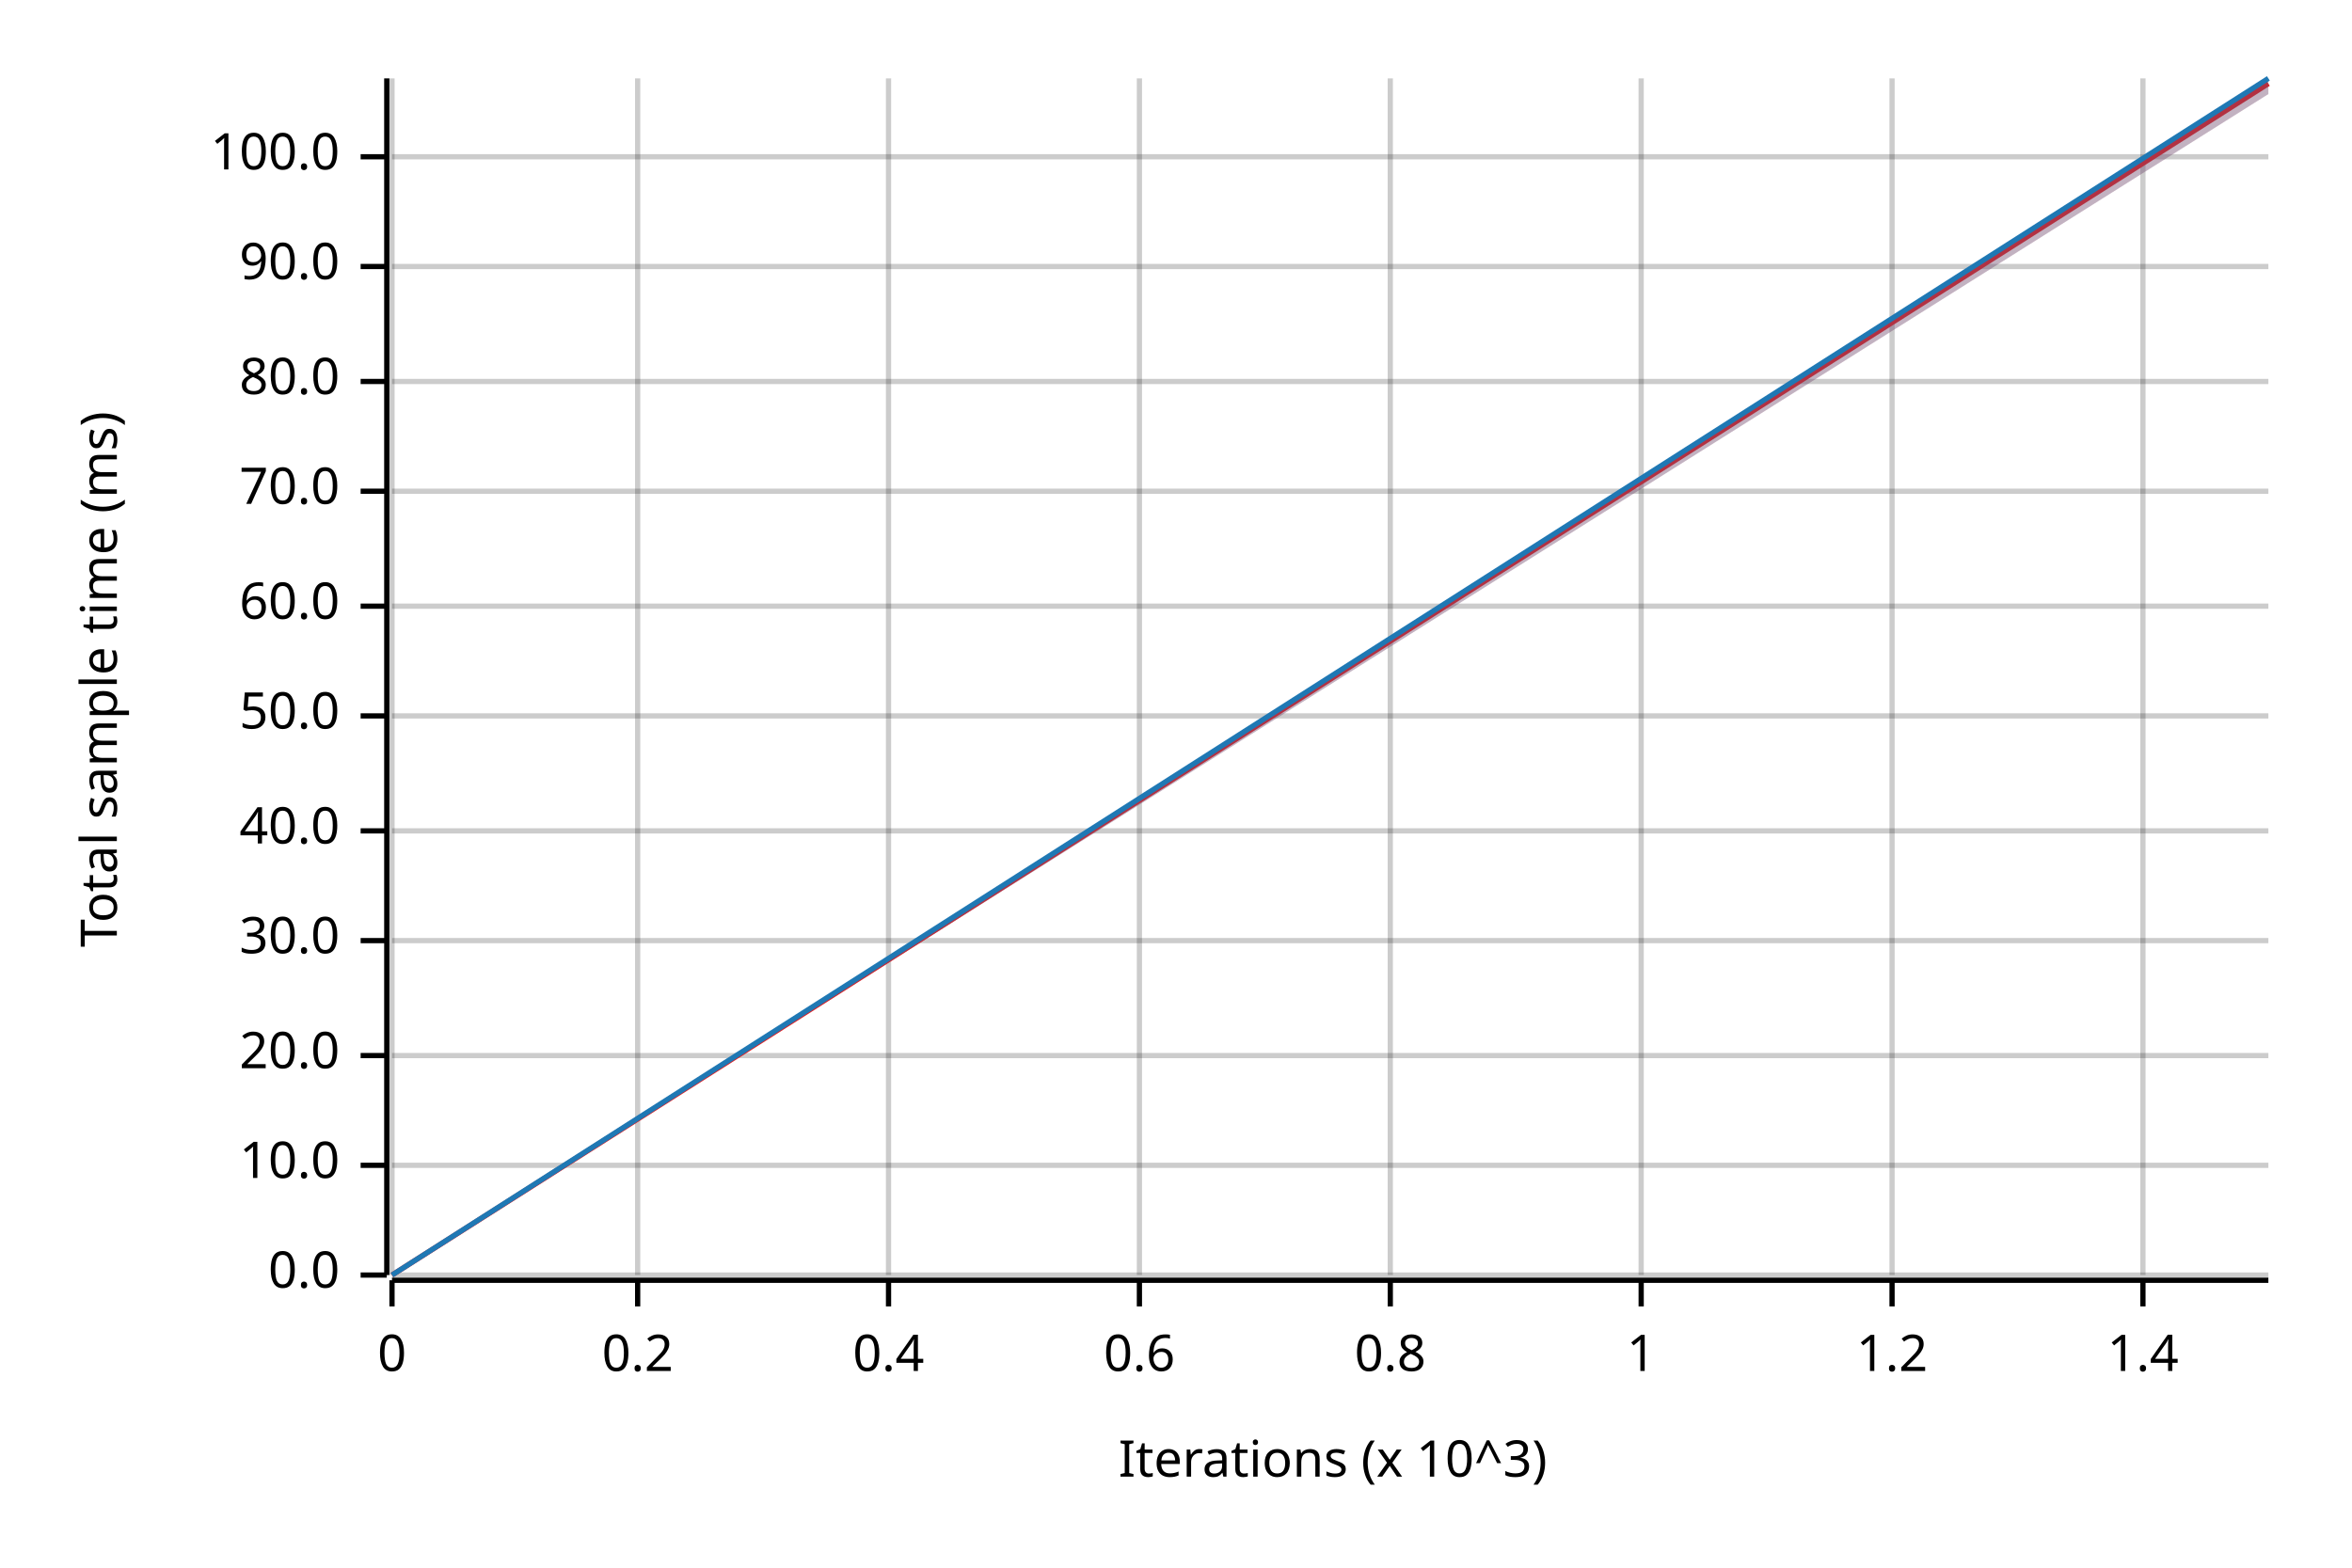
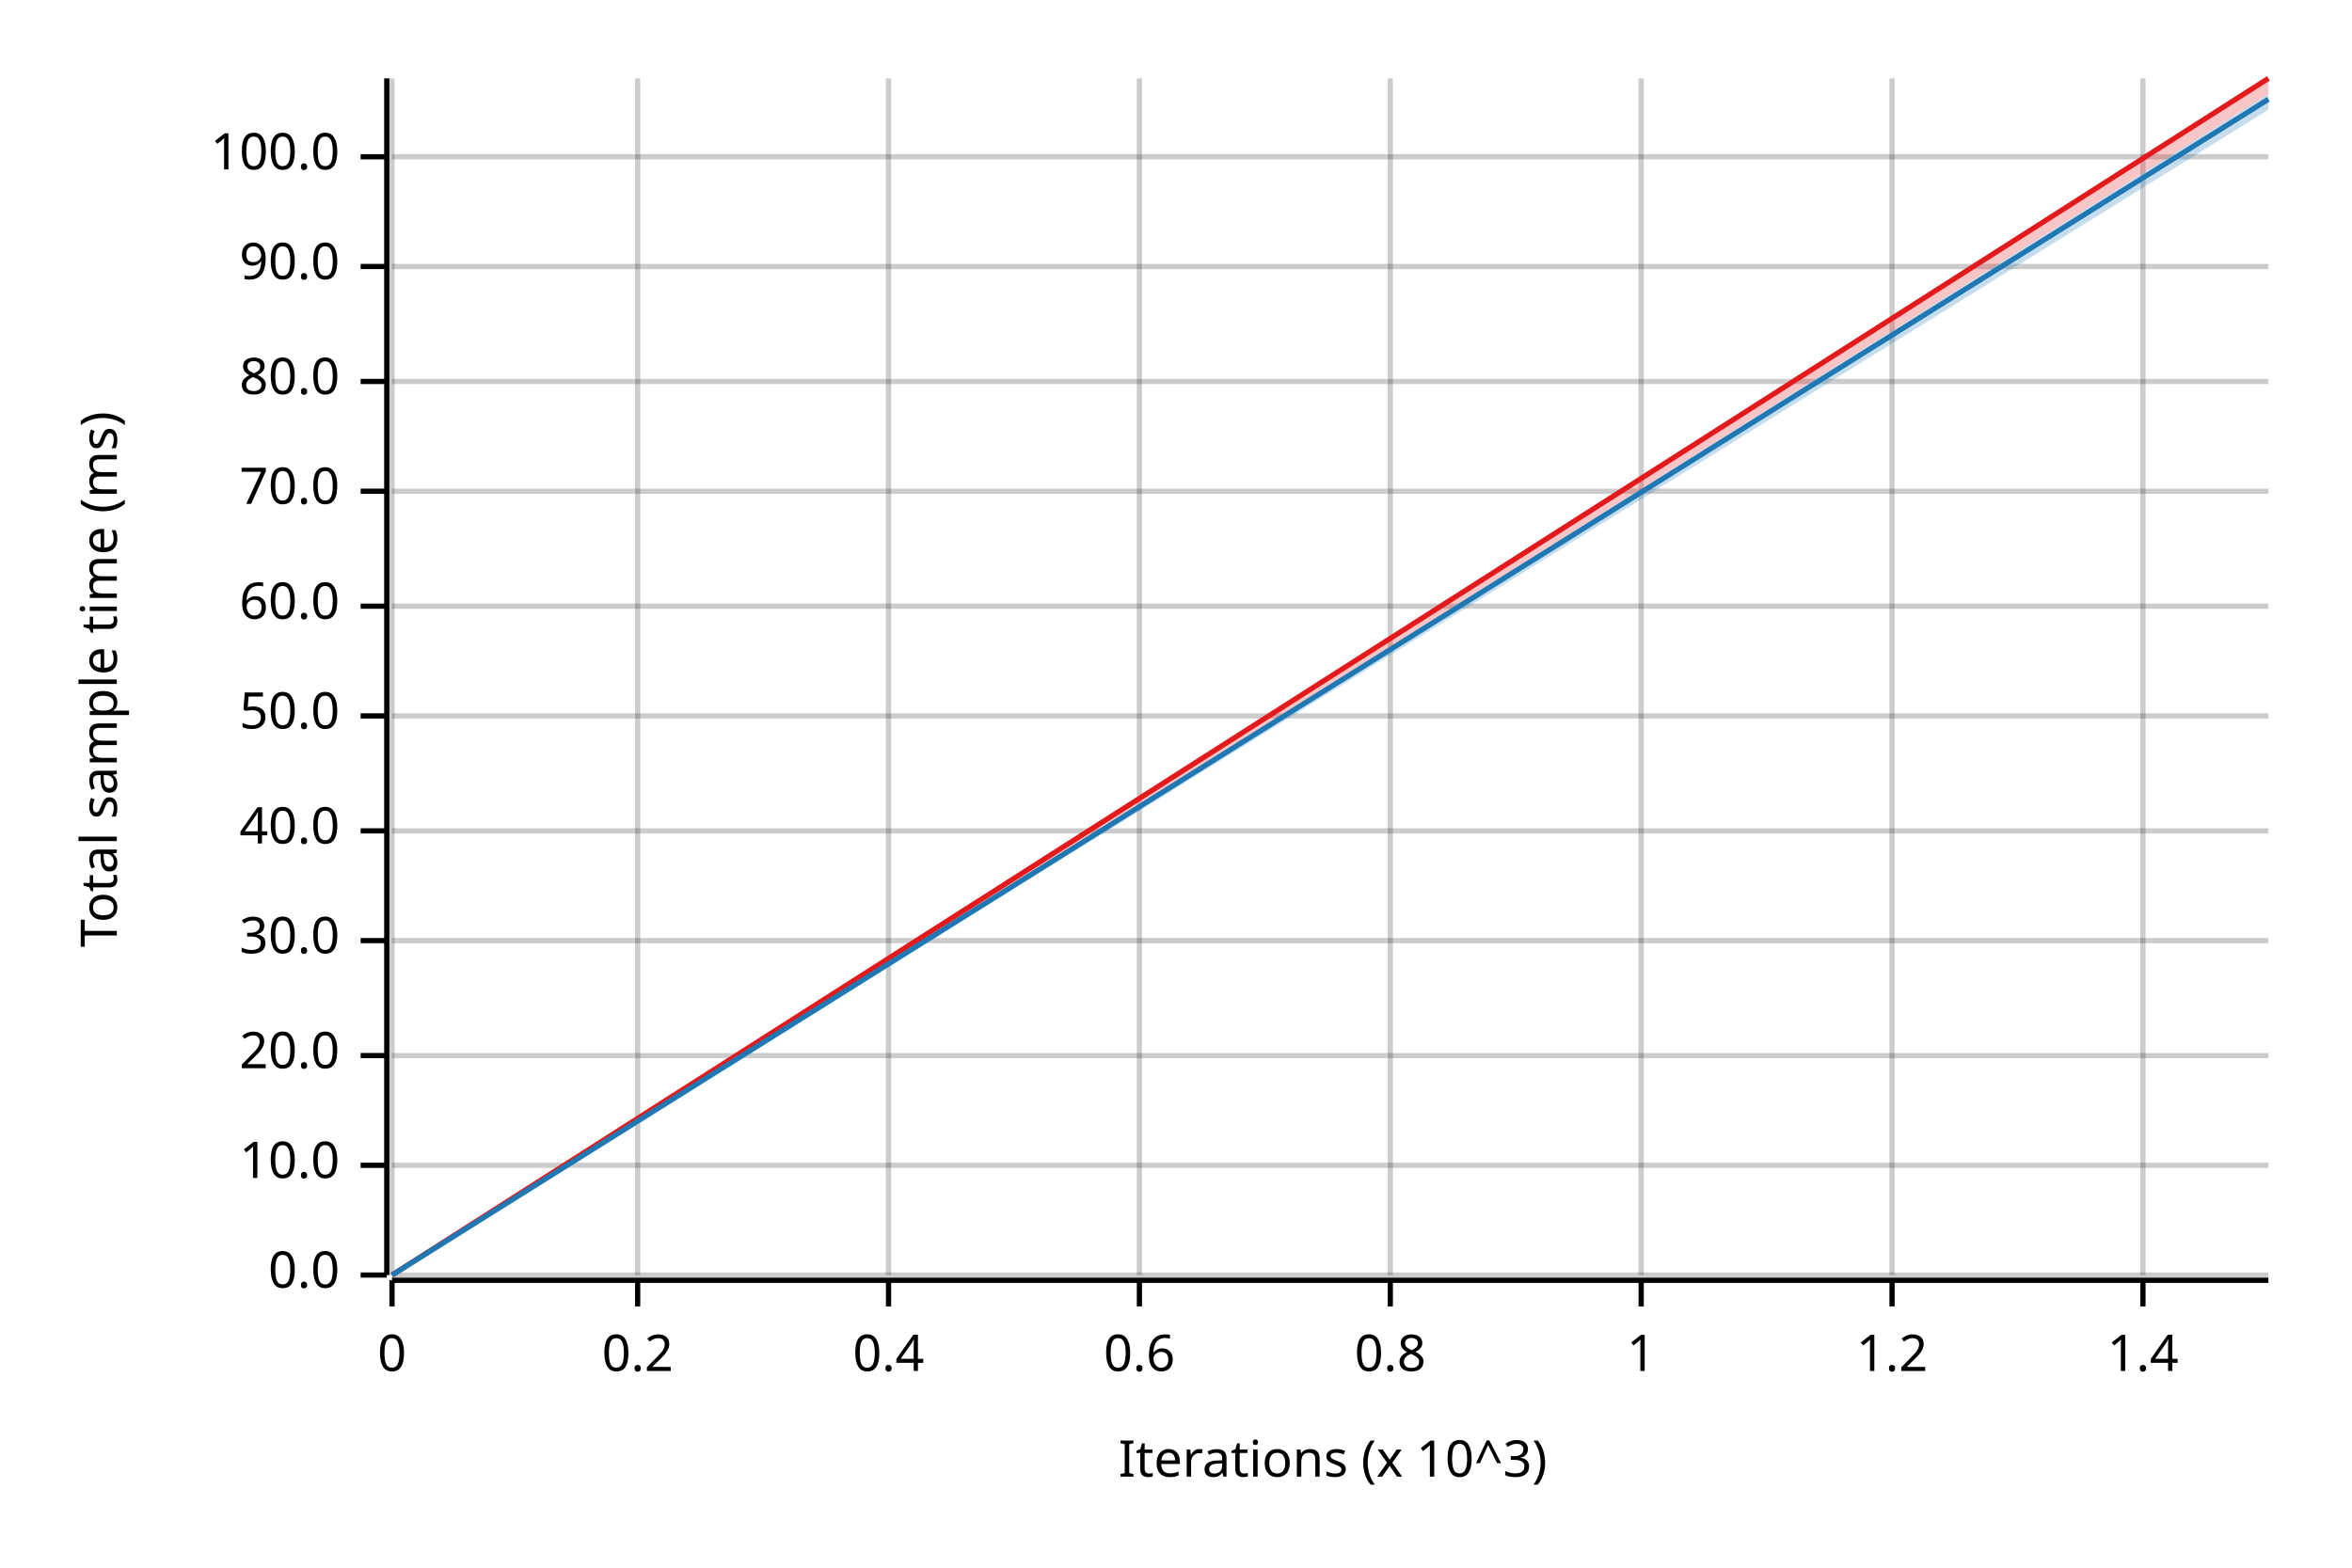
<svg xmlns="http://www.w3.org/2000/svg" width="450" height="300" viewBox="0 0 450 300">
  <text x="15" y="130" dy="0.76em" text-anchor="middle" font-family="sans-serif" font-size="9.677" opacity="1" fill="#000000" transform="rotate(270, 15, 130)">
Total sample time (ms)
</text>
  <text x="255" y="285" dy="-0.5ex" text-anchor="middle" font-family="sans-serif" font-size="9.677" opacity="1" fill="#000000">
Iterations (x 10^3)
</text>
  <line opacity="0.2" stroke="#000000" stroke-width="1" x1="75" y1="244" x2="75" y2="15" />
  <line opacity="0.2" stroke="#000000" stroke-width="1" x1="122" y1="244" x2="122" y2="15" />
  <line opacity="0.2" stroke="#000000" stroke-width="1" x1="170" y1="244" x2="170" y2="15" />
  <line opacity="0.2" stroke="#000000" stroke-width="1" x1="218" y1="244" x2="218" y2="15" />
  <line opacity="0.2" stroke="#000000" stroke-width="1" x1="266" y1="244" x2="266" y2="15" />
  <line opacity="0.2" stroke="#000000" stroke-width="1" x1="314" y1="244" x2="314" y2="15" />
  <line opacity="0.2" stroke="#000000" stroke-width="1" x1="362" y1="244" x2="362" y2="15" />
  <line opacity="0.2" stroke="#000000" stroke-width="1" x1="410" y1="244" x2="410" y2="15" />
  <line opacity="0.2" stroke="#000000" stroke-width="1" x1="75" y1="244" x2="434" y2="244" />
  <line opacity="0.2" stroke="#000000" stroke-width="1" x1="75" y1="223" x2="434" y2="223" />
  <line opacity="0.2" stroke="#000000" stroke-width="1" x1="75" y1="202" x2="434" y2="202" />
  <line opacity="0.2" stroke="#000000" stroke-width="1" x1="75" y1="180" x2="434" y2="180" />
  <line opacity="0.2" stroke="#000000" stroke-width="1" x1="75" y1="159" x2="434" y2="159" />
  <line opacity="0.2" stroke="#000000" stroke-width="1" x1="75" y1="137" x2="434" y2="137" />
  <line opacity="0.2" stroke="#000000" stroke-width="1" x1="75" y1="116" x2="434" y2="116" />
  <line opacity="0.2" stroke="#000000" stroke-width="1" x1="75" y1="94" x2="434" y2="94" />
  <line opacity="0.2" stroke="#000000" stroke-width="1" x1="75" y1="73" x2="434" y2="73" />
  <line opacity="0.2" stroke="#000000" stroke-width="1" x1="75" y1="51" x2="434" y2="51" />
  <line opacity="0.2" stroke="#000000" stroke-width="1" x1="75" y1="30" x2="434" y2="30" />
  <polyline fill="none" opacity="1" stroke="#000000" stroke-width="1" points="74,15 74,244 " />
  <text x="65" y="244" dy="0.5ex" text-anchor="end" font-family="sans-serif" font-size="9.677" opacity="1" fill="#000000">
0.0
</text>
  <polyline fill="none" opacity="1" stroke="#000000" stroke-width="1" points="69,244 74,244 " />
  <text x="65" y="223" dy="0.5ex" text-anchor="end" font-family="sans-serif" font-size="9.677" opacity="1" fill="#000000">
10.0
</text>
  <polyline fill="none" opacity="1" stroke="#000000" stroke-width="1" points="69,223 74,223 " />
  <text x="65" y="202" dy="0.5ex" text-anchor="end" font-family="sans-serif" font-size="9.677" opacity="1" fill="#000000">
20.0
</text>
  <polyline fill="none" opacity="1" stroke="#000000" stroke-width="1" points="69,202 74,202 " />
  <text x="65" y="180" dy="0.5ex" text-anchor="end" font-family="sans-serif" font-size="9.677" opacity="1" fill="#000000">
30.0
</text>
  <polyline fill="none" opacity="1" stroke="#000000" stroke-width="1" points="69,180 74,180 " />
  <text x="65" y="159" dy="0.5ex" text-anchor="end" font-family="sans-serif" font-size="9.677" opacity="1" fill="#000000">
40.0
</text>
  <polyline fill="none" opacity="1" stroke="#000000" stroke-width="1" points="69,159 74,159 " />
  <text x="65" y="137" dy="0.5ex" text-anchor="end" font-family="sans-serif" font-size="9.677" opacity="1" fill="#000000">
50.0
</text>
  <polyline fill="none" opacity="1" stroke="#000000" stroke-width="1" points="69,137 74,137 " />
  <text x="65" y="116" dy="0.5ex" text-anchor="end" font-family="sans-serif" font-size="9.677" opacity="1" fill="#000000">
60.0
</text>
  <polyline fill="none" opacity="1" stroke="#000000" stroke-width="1" points="69,116 74,116 " />
  <text x="65" y="94" dy="0.5ex" text-anchor="end" font-family="sans-serif" font-size="9.677" opacity="1" fill="#000000">
70.0
</text>
  <polyline fill="none" opacity="1" stroke="#000000" stroke-width="1" points="69,94 74,94 " />
  <text x="65" y="73" dy="0.5ex" text-anchor="end" font-family="sans-serif" font-size="9.677" opacity="1" fill="#000000">
80.0
</text>
  <polyline fill="none" opacity="1" stroke="#000000" stroke-width="1" points="69,73 74,73 " />
  <text x="65" y="51" dy="0.5ex" text-anchor="end" font-family="sans-serif" font-size="9.677" opacity="1" fill="#000000">
90.0
</text>
  <polyline fill="none" opacity="1" stroke="#000000" stroke-width="1" points="69,51 74,51 " />
  <text x="65" y="30" dy="0.5ex" text-anchor="end" font-family="sans-serif" font-size="9.677" opacity="1" fill="#000000">
100.0
</text>
  <polyline fill="none" opacity="1" stroke="#000000" stroke-width="1" points="69,30 74,30 " />
  <polyline fill="none" opacity="1" stroke="#000000" stroke-width="1" points="75,245 434,245 " />
  <text x="75" y="255" dy="0.76em" text-anchor="middle" font-family="sans-serif" font-size="9.677" opacity="1" fill="#000000">
0
</text>
  <polyline fill="none" opacity="1" stroke="#000000" stroke-width="1" points="75,245 75,250 " />
  <text x="122" y="255" dy="0.76em" text-anchor="middle" font-family="sans-serif" font-size="9.677" opacity="1" fill="#000000">
0.2
</text>
  <polyline fill="none" opacity="1" stroke="#000000" stroke-width="1" points="122,245 122,250 " />
  <text x="170" y="255" dy="0.76em" text-anchor="middle" font-family="sans-serif" font-size="9.677" opacity="1" fill="#000000">
0.4
</text>
  <polyline fill="none" opacity="1" stroke="#000000" stroke-width="1" points="170,245 170,250 " />
  <text x="218" y="255" dy="0.76em" text-anchor="middle" font-family="sans-serif" font-size="9.677" opacity="1" fill="#000000">
0.6
</text>
  <polyline fill="none" opacity="1" stroke="#000000" stroke-width="1" points="218,245 218,250 " />
  <text x="266" y="255" dy="0.76em" text-anchor="middle" font-family="sans-serif" font-size="9.677" opacity="1" fill="#000000">
0.8
</text>
  <polyline fill="none" opacity="1" stroke="#000000" stroke-width="1" points="266,245 266,250 " />
  <text x="314" y="255" dy="0.76em" text-anchor="middle" font-family="sans-serif" font-size="9.677" opacity="1" fill="#000000">
1
</text>
  <polyline fill="none" opacity="1" stroke="#000000" stroke-width="1" points="314,245 314,250 " />
  <text x="362" y="255" dy="0.76em" text-anchor="middle" font-family="sans-serif" font-size="9.677" opacity="1" fill="#000000">
1.2
</text>
  <polyline fill="none" opacity="1" stroke="#000000" stroke-width="1" points="362,245 362,250 " />
  <text x="410" y="255" dy="0.76em" text-anchor="middle" font-family="sans-serif" font-size="9.677" opacity="1" fill="#000000">
1.4
</text>
  <polyline fill="none" opacity="1" stroke="#000000" stroke-width="1" points="410,245 410,250 " />
-   <polyline fill="none" opacity="1" stroke="#E31A1C" stroke-width="1" points="75,244 434,16 " />
+   <polyline fill="none" opacity="1" stroke="#E31A1C" stroke-width="1" points="75,244 434,15 " />
  <polygon opacity="0.25" fill="#E31A1C" points="75,244 434,18 434,15 " />
-   <polyline fill="none" opacity="1" stroke="#1F78B4" stroke-width="1" points="75,244 434,15 " />
-   <polygon opacity="0.25" fill="#1F78B4" points="75,244 434,18 434,15 " />
+   <polyline fill="none" opacity="1" stroke="#1F78B4" stroke-width="1" points="75,244 434,19 " />
+   <polygon opacity="0.25" fill="#1F78B4" points="75,244 434,21 434,18 " />
</svg>
